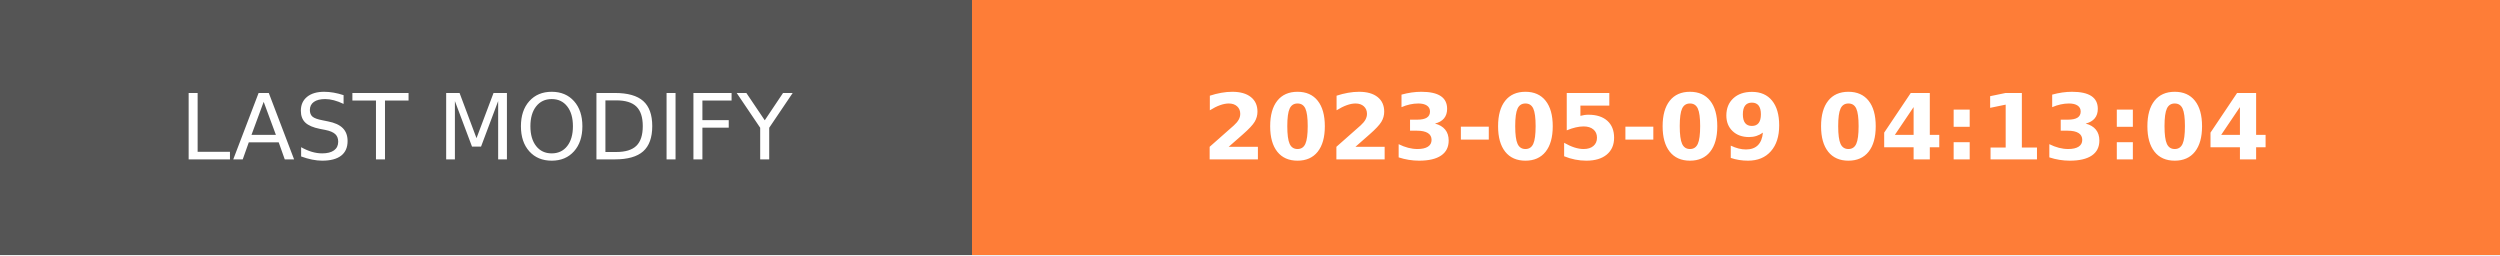
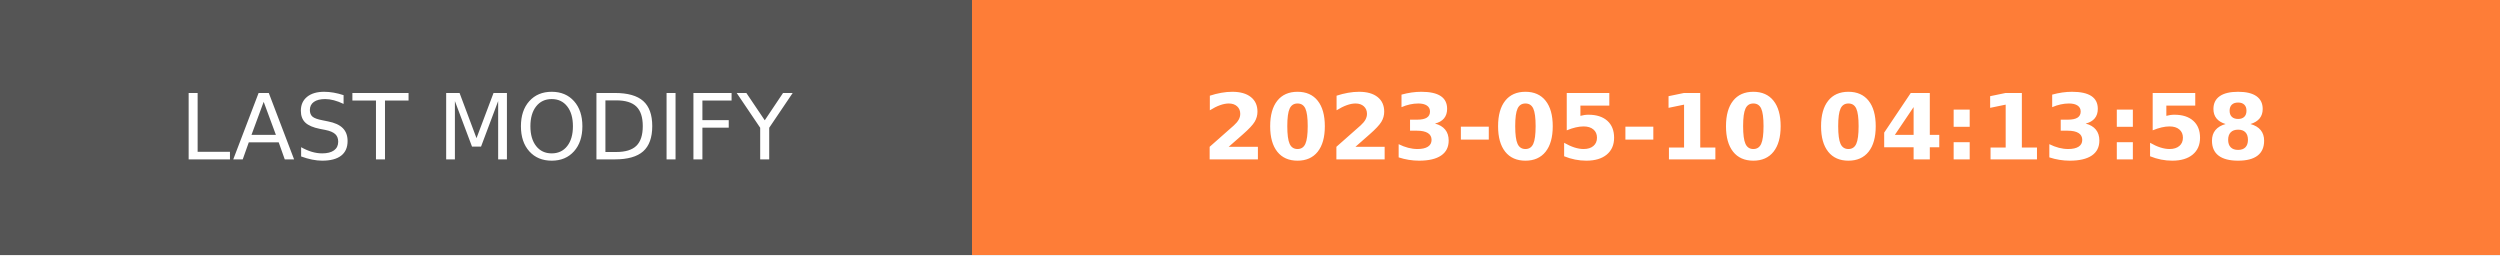
- <svg xmlns="http://www.w3.org/2000/svg" width="274.5" height="28" role="img" aria-label="LAST MODIFY: 2023-05-09 04:13:04">
+ <svg xmlns="http://www.w3.org/2000/svg" width="274.5" height="28" role="img" aria-label="LAST MODIFY: 2023-05-10 04:13:58">
  <g shape-rendering="crispEdges">
    <rect width="106.75" height="28" fill="#555" />
    <rect x="106.75" width="167.75" height="28" fill="#fe7d37" />
  </g>
  <g fill="#fff" text-anchor="middle" font-family="Verdana,Geneva,DejaVu Sans,sans-serif" text-rendering="geometricPrecision" font-size="100">
    <text transform="scale(.1)" x="533.75" y="175" textLength="827.5" fill="#fff">LAST MODIFY</text>
-     <text transform="scale(.1)" x="1906.25" y="175" textLength="1437.5" fill="#fff" font-weight="bold">2023-05-09 04:13:04</text>
+     <text transform="scale(.1)" x="1906.25" y="175" textLength="1437.5" fill="#fff" font-weight="bold">2023-05-10 04:13:58</text>
  </g>
</svg>
